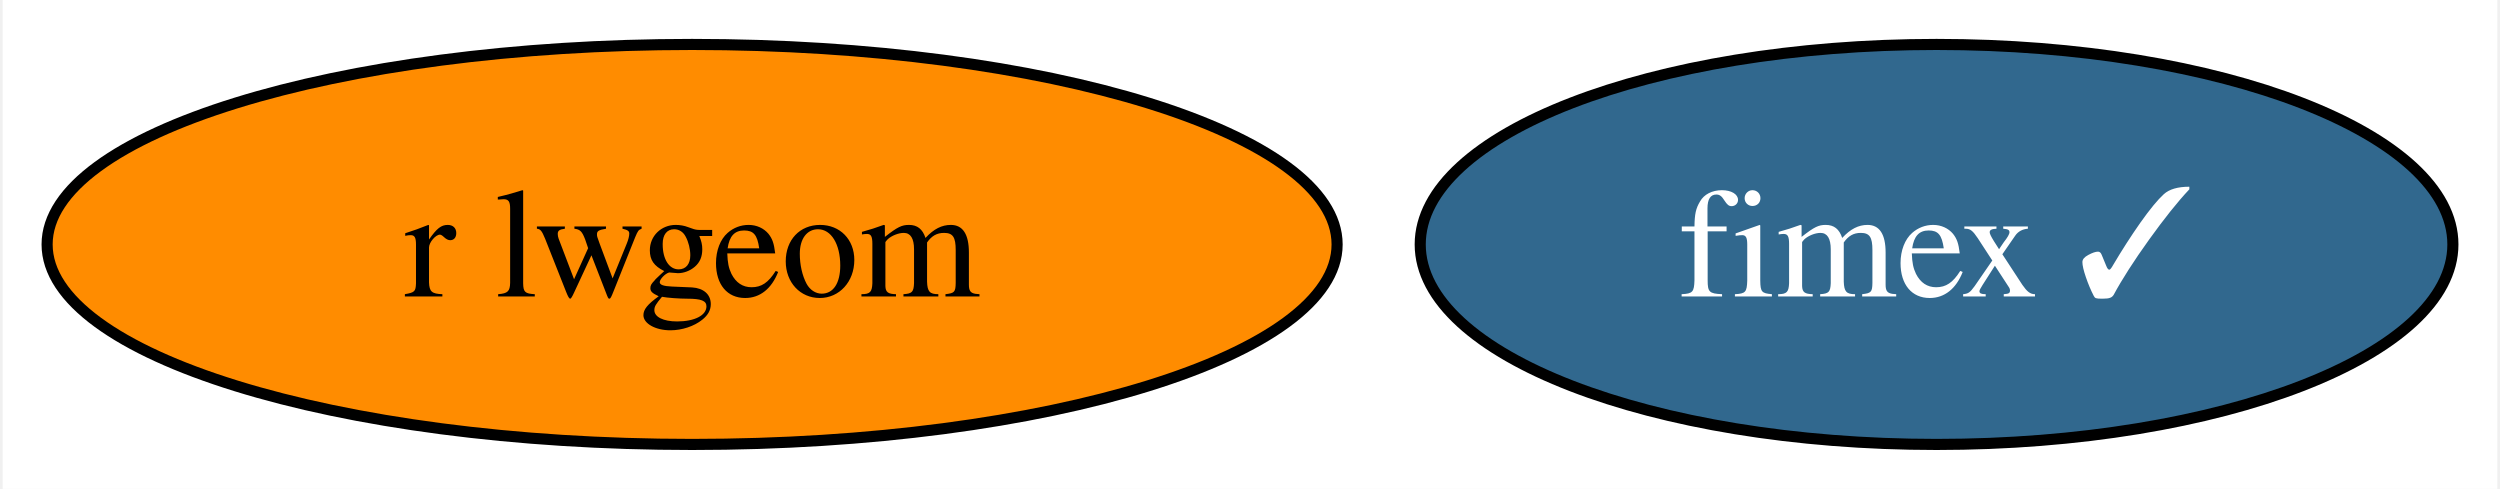
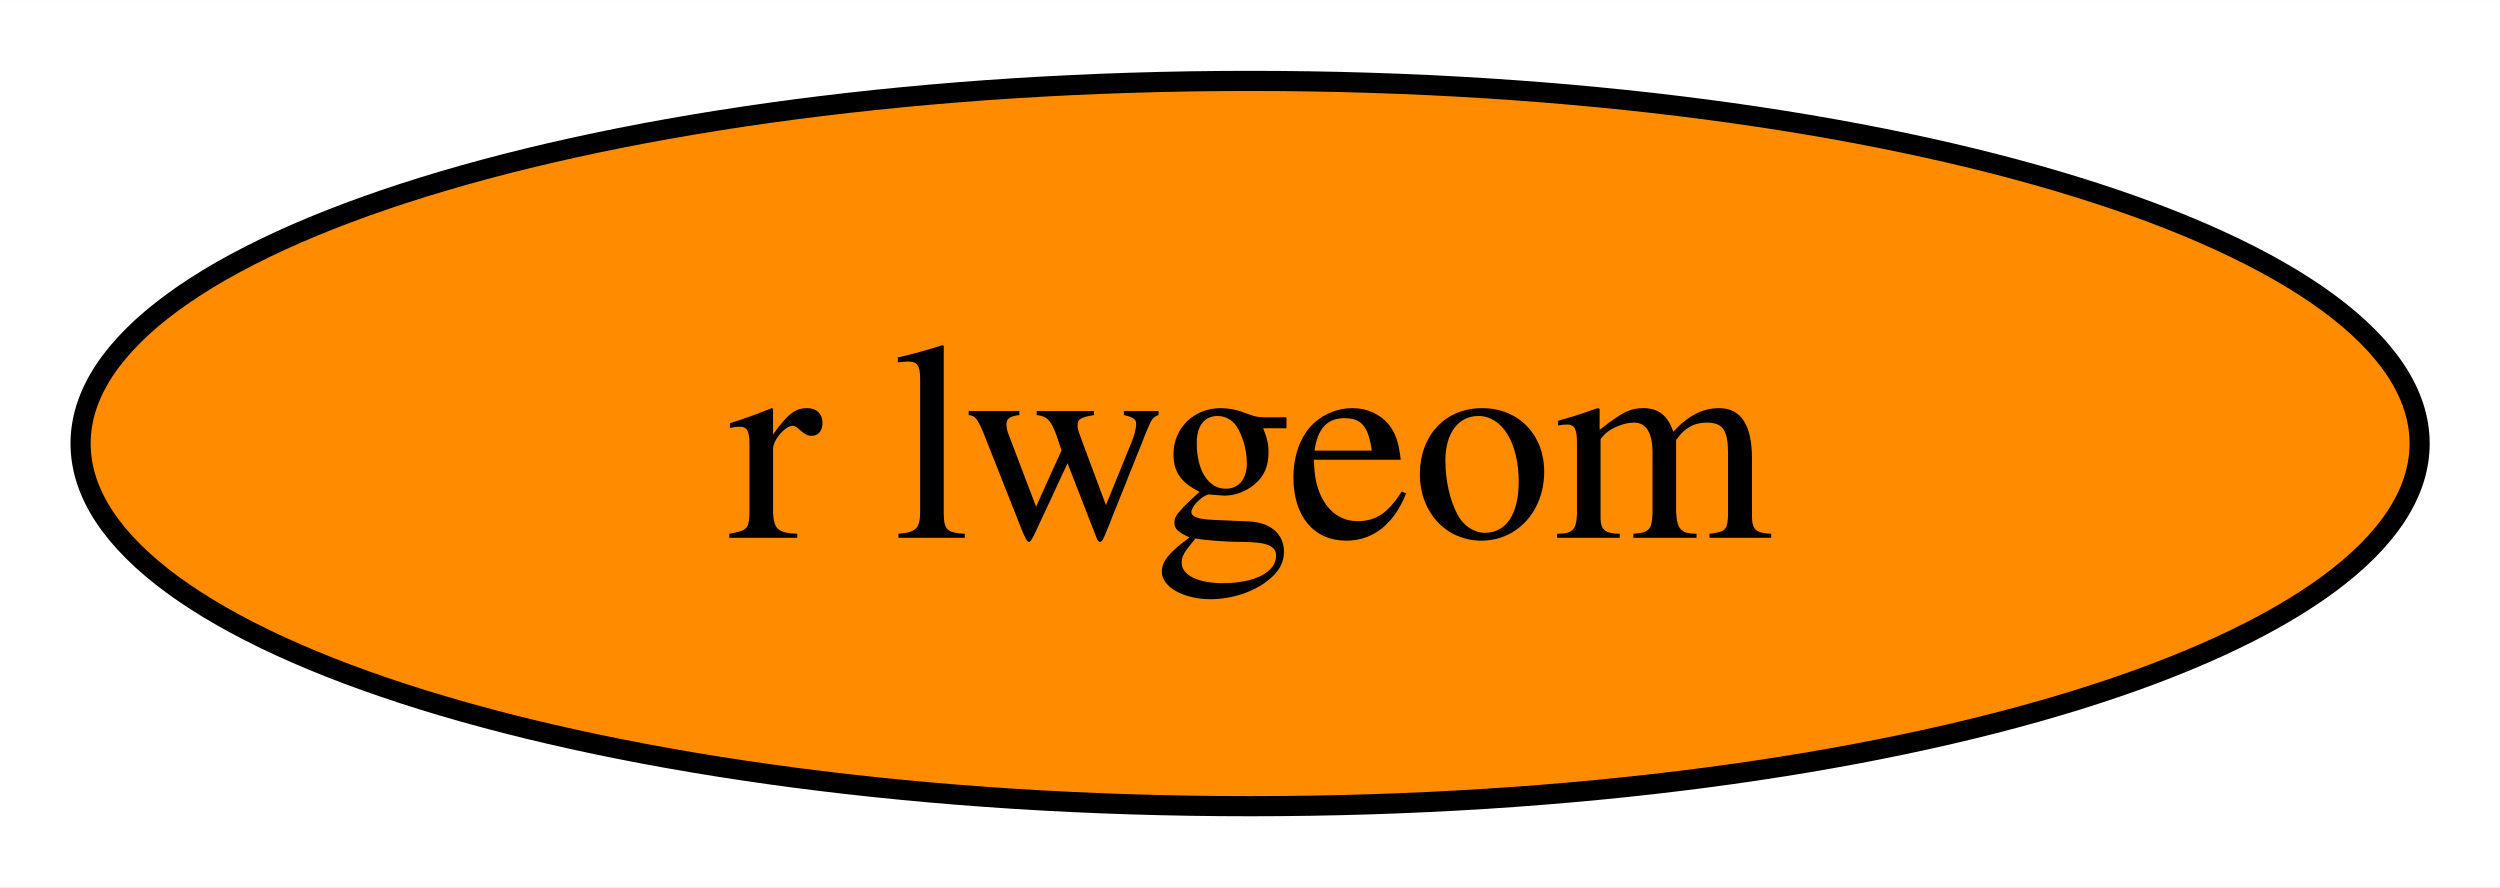
- <svg xmlns="http://www.w3.org/2000/svg" xmlns:xlink="http://www.w3.org/1999/xlink" width="225pt" height="44pt" viewBox="0.00 0.00 224.52 44.00">
+ <svg xmlns="http://www.w3.org/2000/svg" xmlns:xlink="http://www.w3.org/1999/xlink" width="124pt" height="44pt" viewBox="0.00 0.00 124.09 44.00">
  <g id="graph0" class="graph" transform="scale(1 1) rotate(0) translate(4 40)">
-     <polygon fill="white" stroke="none" points="-4,4 -4,-40 220.52,-40 220.52,4 -4,4" />
+     <polygon fill="white" stroke="none" points="-4,4 -4,-40 120.09,-40 120.09,4 -4,4" />
    <g id="node1" class="node">
      <g id="a_node1">
        <a xlink:href="https://github.com/conda-forge/r-lwgeom-feedstock" xlink:title="r lwgeom">
          <ellipse fill="#ff8c00" stroke="black" cx="58.05" cy="-18" rx="58.05" ry="18" />
          <text text-anchor="middle" x="58.05" y="-13.32" font-family="Times,serif" font-size="14.00">r lwgeom</text>
        </a>
      </g>
    </g>
-     <g id="node2" class="node">
-       <g id="a_node2">
-         <a xlink:href="https://github.com/conda-forge/fimex-feedstock/pull/50" xlink:title="fimex ✓">
-           <ellipse fill="#31688e" stroke="black" cx="170.05" cy="-18" rx="46.47" ry="18" />
-           <text text-anchor="middle" x="170.05" y="-13.32" font-family="Times,serif" font-size="14.00" fill="white">fimex ✓</text>
-         </a>
-       </g>
-     </g>
  </g>
</svg>
